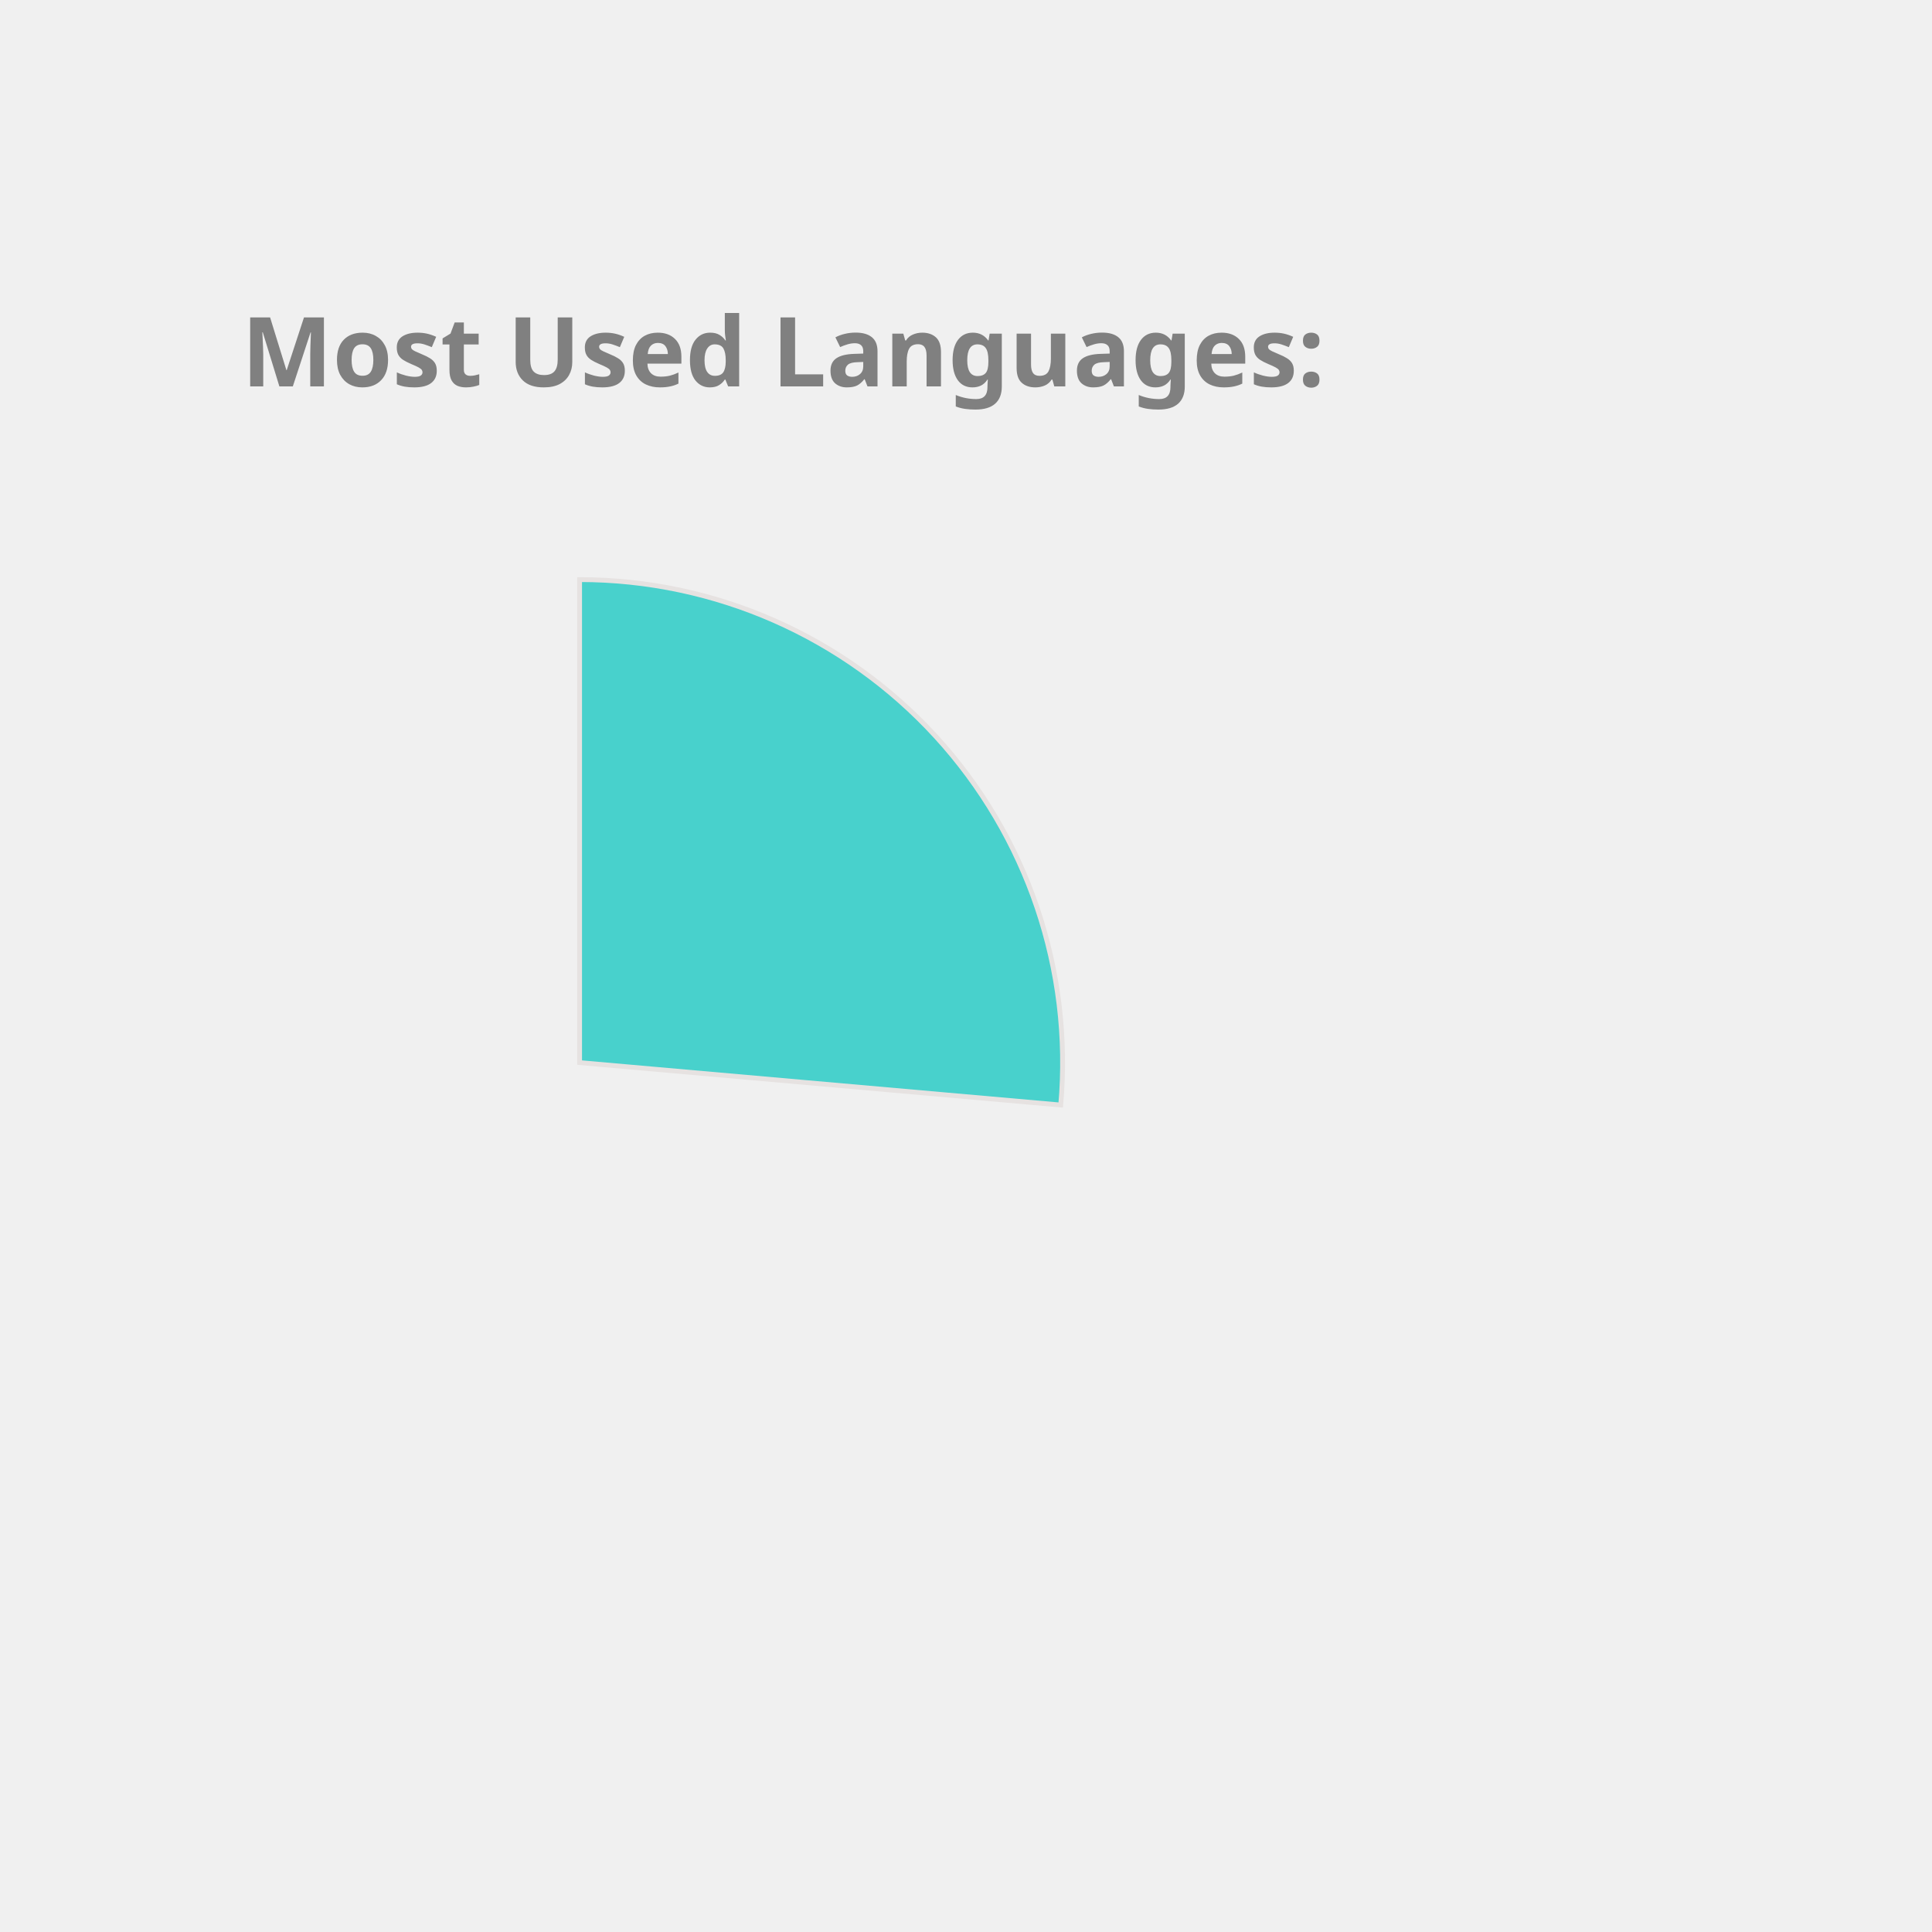
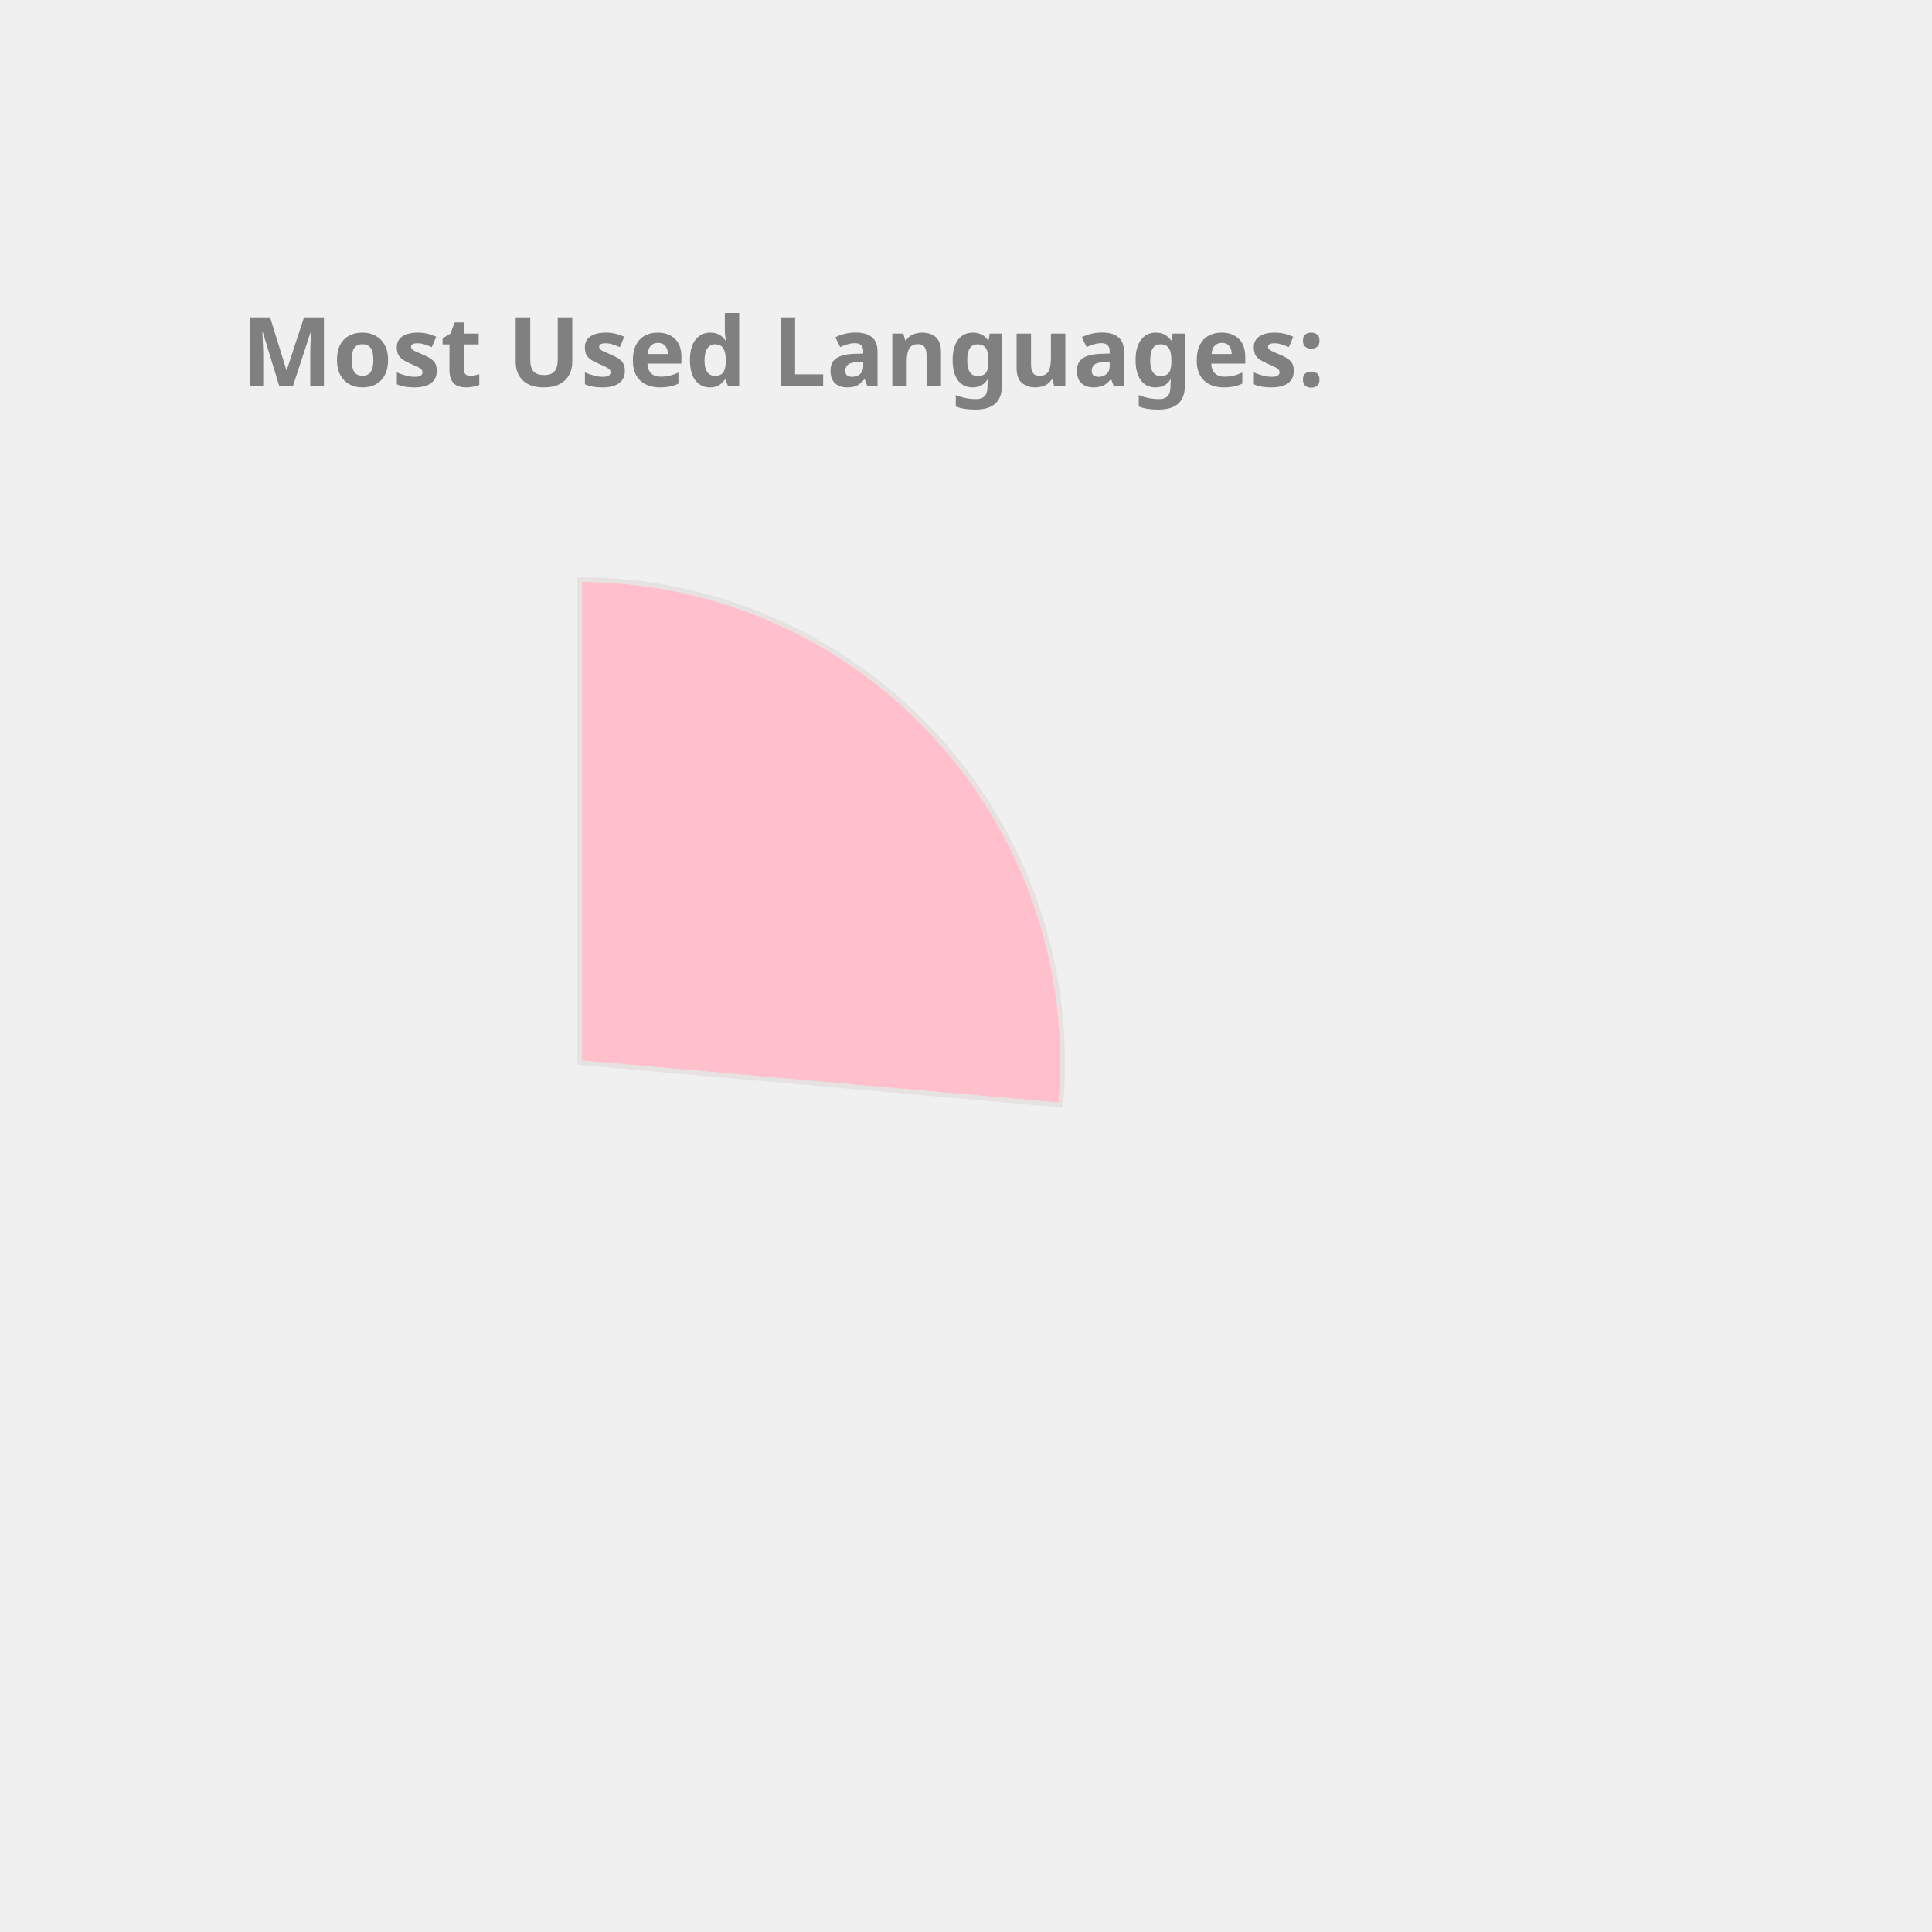
<svg xmlns="http://www.w3.org/2000/svg" height="350px" width="350px" viewBox="0 0 400 400">
  <style> 
        .label {
                font: bold 20px sans-serif;
                color: #404040;
                -webkit-text-stroke: 1px white;
        }

        path {
                stroke: #E6E2E1;
                stroke-width: 1px;
                transform: translate(60px, 100px);
        }

        .path_1 {
                animation: fadeIn 5s linear forwards;
        }

        .path_2 {
                transform: scale(0);
                animation: fadeIn 5s linear forwards 5s;
        }


        
        .path_3 {
                transform: scale(0);
                animation: fadeIn 5s linear forwards 10s;
        }


        .path_4 {
                transform: scale(0);
                animation: fadeIn 5s linear forwards 15s;
        }

        .path_5 {
                transform: scale(0);
                animation: fadeIn 5s linear forwards 20s;
        }

        .path_6 {
                transform: scale(0);
                animation: fadeIn 5s linear forwards 25s;
        }

        .path_7 {
                transform: scale(0);
                animation: fadeIn 5s linear forwards 30s;
        }

        .path_8 {
                transform: scale(0);
                animation: fadeIn 5s linear forwards 35s;
        }

        .path_9 {
                transform: scale(0);
                animation: fadeIn 5s linear forwards 40s;
        }

        .path_10 {
                transform: scale(0);
                animation: fadeIn 5s linear forwards 45s;
        }

        @keyframes fadeIn {
                0% {                        
                        transform: translate(250px, 300px) rotate(0deg) scale(0);
                        
                }
                50% {
                        transform: translate(150px, 220px) rotate(180deg) scale(0.5);
                        
                }
                
                100% {
                        transform: translate(60px, 120px) rotate(360deg) scale(1);
                        
                }
        }
        .txt_1 {
                opacity: 0;
                animation: txtShow 5s linear forwards 0s;
        }

        .txt_2 {
                opacity: 0;
                animation: txtShow 5s linear forwards 5s;
        }

        .txt_3 {
                opacity: 0;
                animation: txtShow 5s linear forwards 10s;
        }

        .txt_4 {
                opacity: 0;
                animation: txtShow 5s linear forwards 15s;
        }

        .txt_5 {
                opacity: 0;
                animation: txtShow 5s linear forwards 20s;
        }

        .txt_6 {
                opacity: 0;
                animation: txtShow 5s linear forwards 25s;
        }

        .txt_7 {
                opacity: 0;
                animation: txtShow 5s linear forwards 30s;
        }

        .txt_8 {
                opacity: 0;
                animation: txtShow 5s linear forwards 35s;
        }

        .txt_9 {
                opacity: 0;
                animation: txtShow 5s linear forwards 40s;
        }

        .txt_10 {
                opacity: 0;
                animation: txtShow 5s linear forwards 45s;
        }

        @keyframes txtShow {
                0% {                        
                        opacity: 0;
                        transform: translate(0px, 0px) scale(0);
                }
                100% {
                        opacity: 1;
                        transform: translate(0px, 0px) scale(1);
                        
                }
        }
</style>
-   <path class="path_1" d="M 60,120 L 60,20 A 100,100 0 0 1 159.613,128.785 Z" fill="MediumTurquoise" stroke="#fff" stroke-width="2" />
-   <text class="txt_1" x="260" y="150" fill="MediumTurquoise" stroke="MediumTurquoise" stroke-width="1">Kotlin</text>
-   <path class="path_2" d="M 60,120 L 159.613,128.785 A 100,100 0 0 1 65.024,219.874 Z" fill="Orange" stroke="#fff" stroke-width="2" />
-   <text class="txt_2" x="260" y="170" fill="Orange" stroke="Orange" stroke-width="1">JavaScript</text>
-   <path class="path_3" d="M 60,120 L 65.024,219.874 A 100,100 0 0 1 -28.229,167.07 Z" fill="Pink" stroke="#fff" stroke-width="2" />
-   <text class="txt_3" x="260" y="190" fill="Pink" stroke="Pink" stroke-width="1">TypeScript</text>
-   <path class="path_4" d="M 60,120 L -28.229,167.07 A 100,100 0 0 1 -36.372,93.31 Z" fill="RoyalBlue" stroke="#fff" stroke-width="2" />
-   <text class="txt_4" x="260" y="210" fill="RoyalBlue" stroke="RoyalBlue" stroke-width="1">Java</text>
-   <path class="path_5" d="M 60,120 L -36.372,93.31 A 100,100 0 0 1 -6.601,45.406 Z" fill="MediumAquaMarine" stroke="#fff" stroke-width="2" />
-   <text class="txt_5" x="260" y="230" fill="MediumAquaMarine" stroke="MediumAquaMarine" stroke-width="1">Python</text>
-   <path class="path_6" d="M 60,120 L -6.601,45.406 A 100,100 0 0 1 19.135,28.731 Z" fill="Chocolate" stroke="#fff" stroke-width="2" />
-   <text class="txt_6" x="260" y="250" fill="Chocolate" stroke="Chocolate" stroke-width="1">Rust</text>
-   <path class="path_7" d="M 60,120 L 19.135,28.731 A 100,100 0 0 1 48.09,20.712 Z" fill="IndianRed" stroke="#fff" stroke-width="2" />
-   <text class="txt_7" x="260" y="270" fill="IndianRed" stroke="IndianRed" stroke-width="1">HTML</text>
-   <path class="path_8" d="M 60,120 L 48.09,20.712 A 100,100 0 0 1 57.487,20.032 Z" fill="Coral" stroke="#fff" stroke-width="2" />
-   <text class="txt_8" x="260" y="290" fill="Coral" stroke="Coral" stroke-width="1">CSS</text>
-   <path class="path_9" d="M 60,120 L 57.487,20.032 A 100,100 0 0 1 58.743,20.008 Z" fill="LightSeaGreen" stroke="#fff" stroke-width="2" />
-   <text class="txt_9" x="260" y="310" fill="LightSeaGreen" stroke="LightSeaGreen" stroke-width="1">Shell</text>
-   <path class="path_10" d="M 60,120 L 58.743,20.008 A 100,100 0 0 1 59.372,20.002 Z" fill="Orchid" stroke="#fff" stroke-width="2" />
-   <text class="txt_10" x="260" y="330" fill="Orchid" stroke="Orchid" stroke-width="1">Dockerfile</text>
+   <path class="path_1" d="M 60,120 L 60,20 A 100,100 0 0 1 159.613,128.785 Z" fill="Pink" stroke="#fff" stroke-width="2" />
+   <text class="txt_1" x="260" y="150" fill="Pink" stroke="Pink" stroke-width="1">Kotlin</text>
+   <path class="path_2" d="M 60,120 L 159.613,128.785 A 100,100 0 0 1 65.024,219.874 Z" fill="MediumSlateBlue" stroke="#fff" stroke-width="2" />
+   <text class="txt_2" x="260" y="170" fill="MediumSlateBlue" stroke="MediumSlateBlue" stroke-width="1">JavaScript</text>
+   <path class="path_3" d="M 60,120 L 65.024,219.874 A 100,100 0 0 1 -28.229,167.07 Z" fill="SteelBlue" stroke="#fff" stroke-width="2" />
+   <text class="txt_3" x="260" y="190" fill="SteelBlue" stroke="SteelBlue" stroke-width="1">TypeScript</text>
+   <path class="path_4" d="M 60,120 L -28.229,167.07 A 100,100 0 0 1 -36.372,93.31 Z" fill="Gold" stroke="#fff" stroke-width="2" />
+   <text class="txt_4" x="260" y="210" fill="Gold" stroke="Gold" stroke-width="1">Java</text>
+   <path class="path_5" d="M 60,120 L -36.372,93.31 A 100,100 0 0 1 -6.601,45.406 Z" fill="Tan" stroke="#fff" stroke-width="2" />
+   <text class="txt_5" x="260" y="230" fill="Tan" stroke="Tan" stroke-width="1">Python</text>
+   <path class="path_6" d="M 60,120 L -6.601,45.406 A 100,100 0 0 1 19.135,28.731 Z" fill="LightSeaGreen" stroke="#fff" stroke-width="2" />
+   <text class="txt_6" x="260" y="250" fill="LightSeaGreen" stroke="LightSeaGreen" stroke-width="1">Rust</text>
+   <path class="path_7" d="M 60,120 L 19.135,28.731 A 100,100 0 0 1 48.09,20.712 Z" fill="MediumTurquoise" stroke="#fff" stroke-width="2" />
+   <text class="txt_7" x="260" y="270" fill="MediumTurquoise" stroke="MediumTurquoise" stroke-width="1">HTML</text>
+   <path class="path_8" d="M 60,120 L 48.09,20.712 A 100,100 0 0 1 57.487,20.032 Z" fill="Salmon" stroke="#fff" stroke-width="2" />
+   <text class="txt_8" x="260" y="290" fill="Salmon" stroke="Salmon" stroke-width="1">CSS</text>
+   <path class="path_9" d="M 60,120 L 57.487,20.032 A 100,100 0 0 1 58.743,20.008 Z" fill="Orange" stroke="#fff" stroke-width="2" />
+   <text class="txt_9" x="260" y="310" fill="Orange" stroke="Orange" stroke-width="1">Shell</text>
+   <path class="path_10" d="M 60,120 L 58.743,20.008 A 100,100 0 0 1 59.372,20.002 Z" fill="Crimson" stroke="#fff" stroke-width="2" />
+   <text class="txt_10" x="260" y="330" fill="Crimson" stroke="Crimson" stroke-width="1">Dockerfile</text>
  <g class="label">
    <text x="50" y="80" fill="grey">Most Used Languages:</text>
  </g>
</svg>
